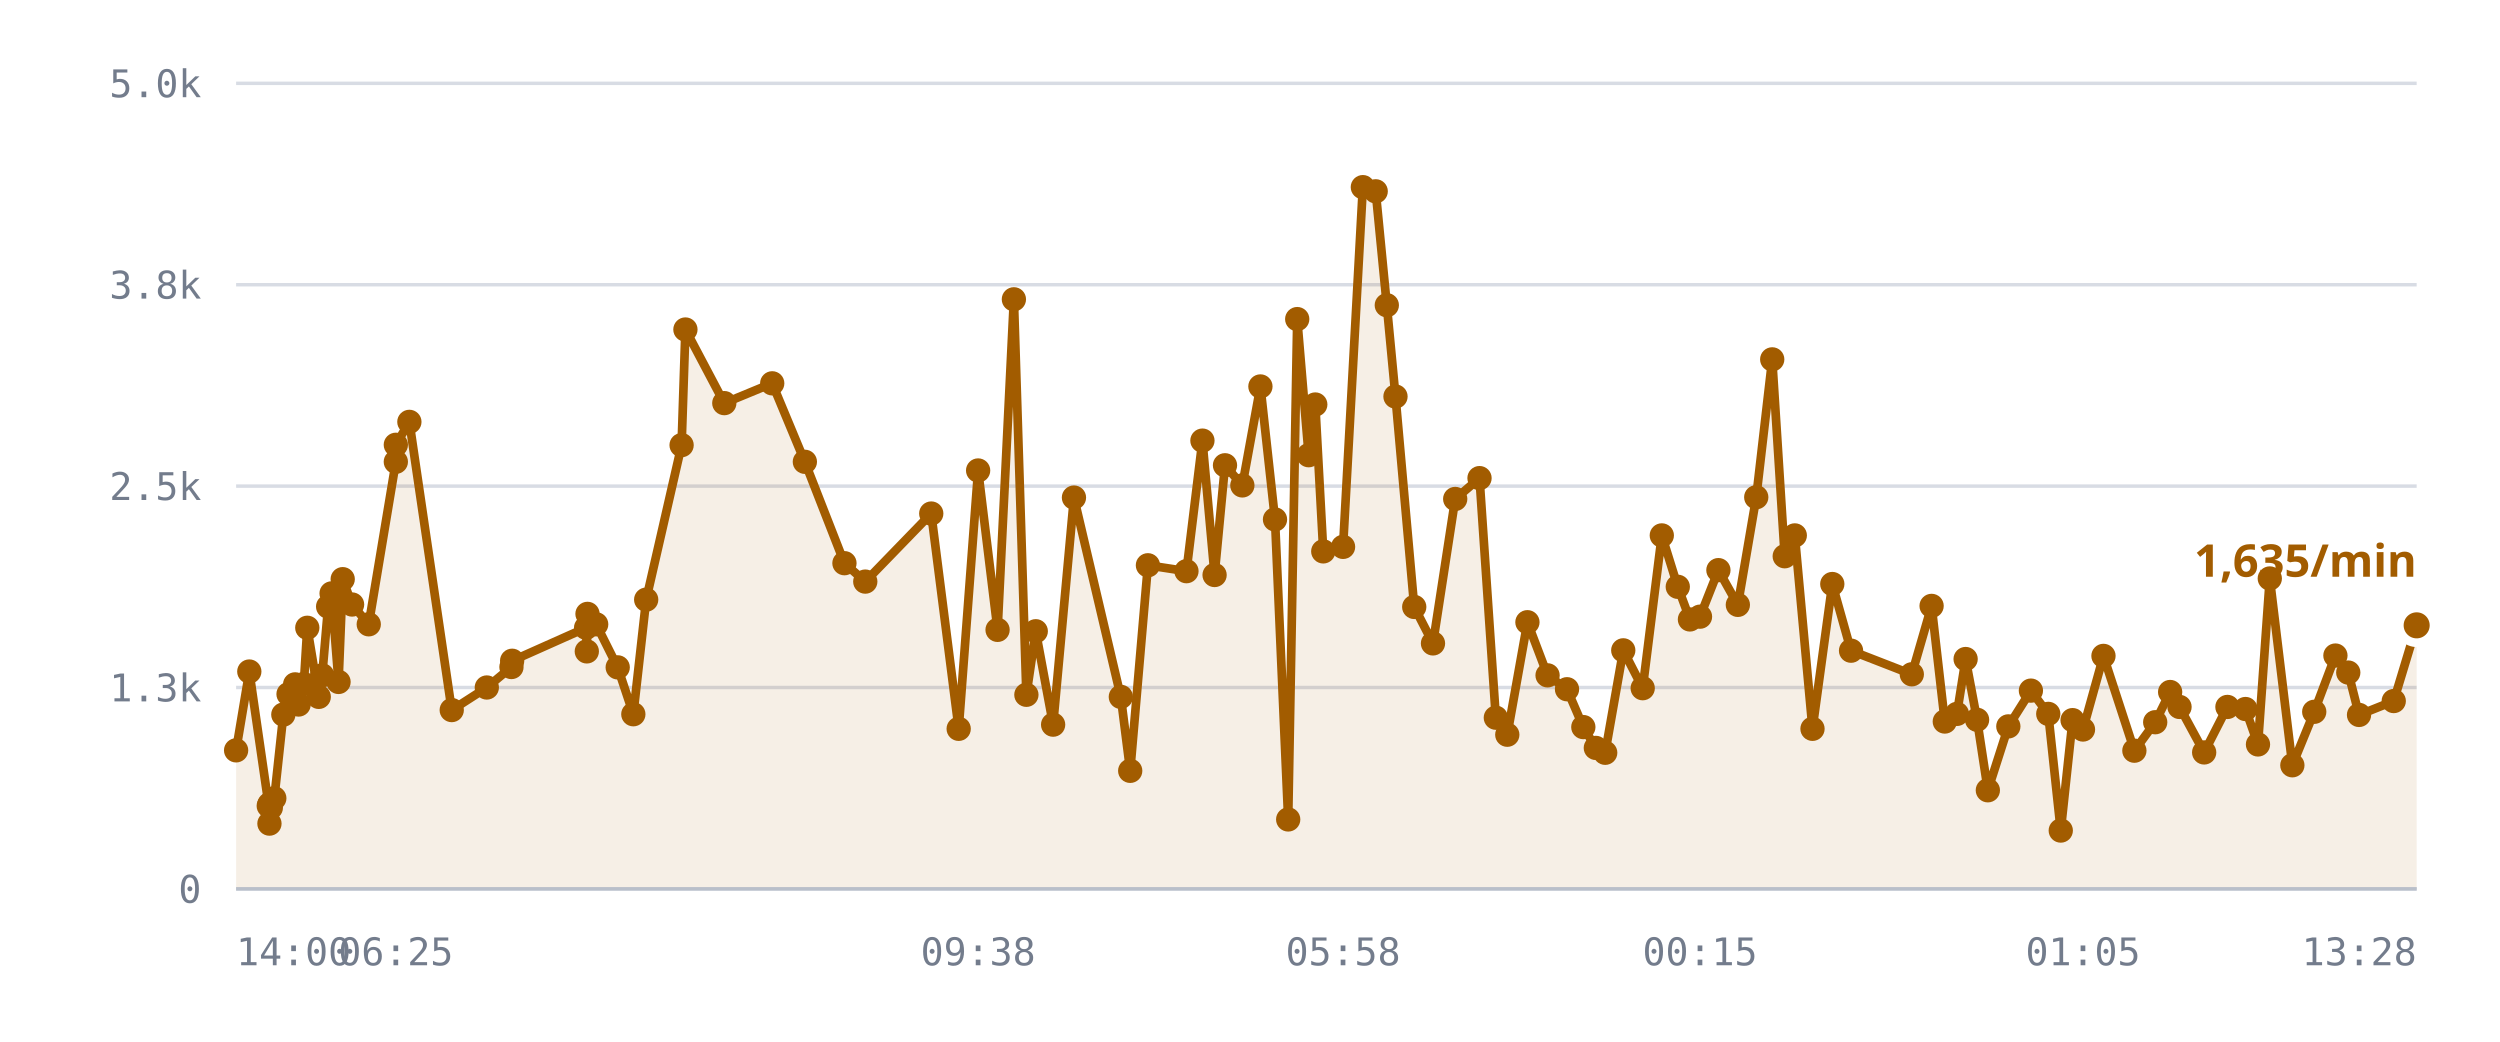
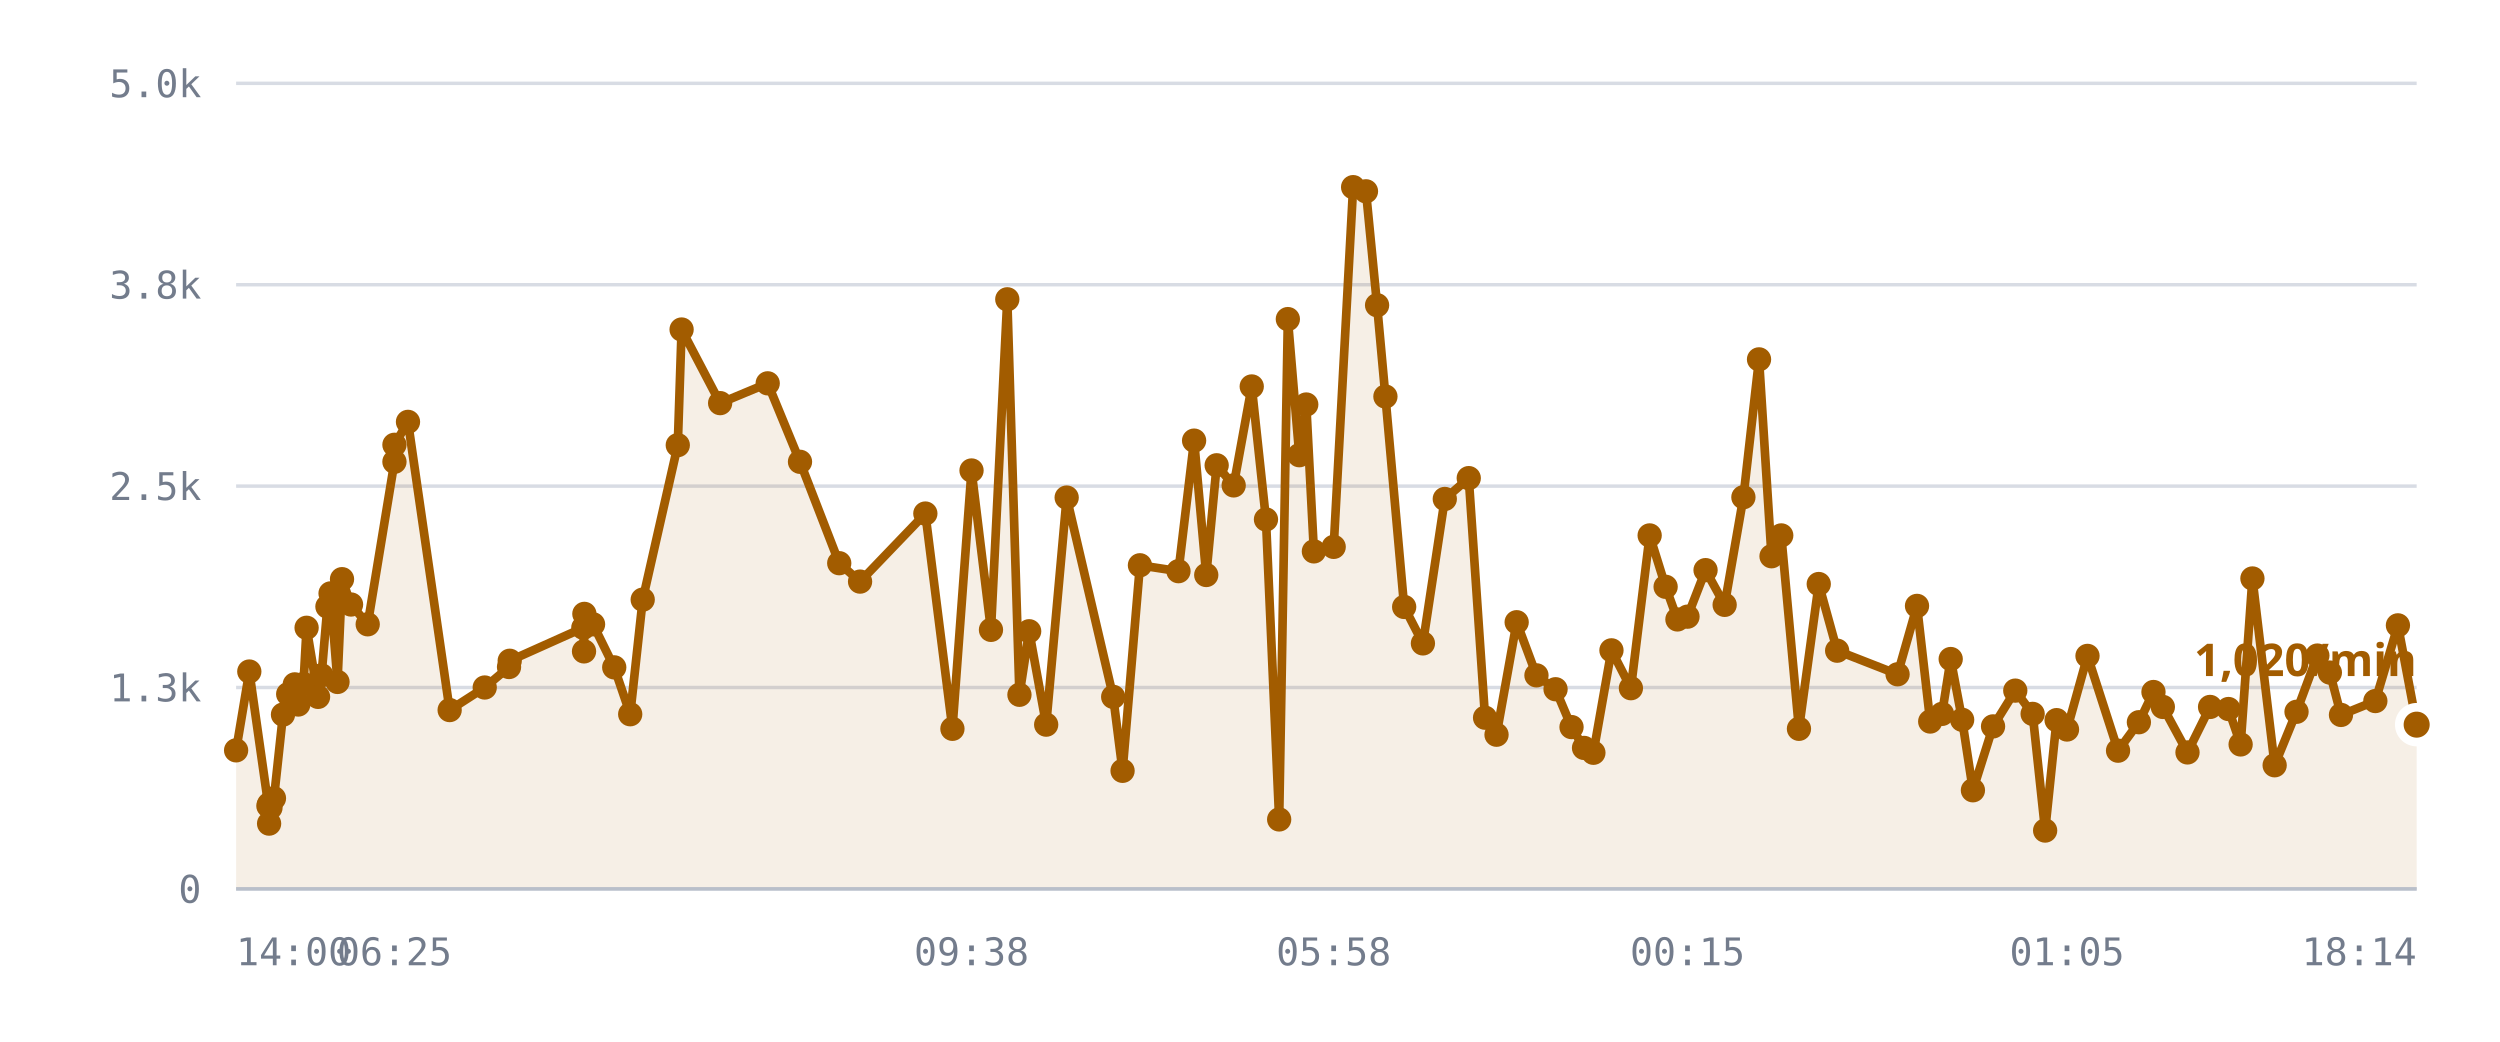
<svg xmlns="http://www.w3.org/2000/svg" viewBox="0 0 720 300" role="img" aria-label="/r/lobby messages per minute">
  <style>
    .grid      { stroke: var(--chart-grid, #d8dce4); stroke-width: 1; }
    .cap       { stroke: var(--chart-cap, #9a2b22); stroke-width: 1.5; stroke-dasharray: 5 4; }
    .cap-label { fill: var(--chart-cap, #9a2b22); font: 600 11px Archivo, system-ui, sans-serif; letter-spacing: .04em; }
    .tick      { fill: var(--chart-muted, #737c8c); font: 500 11px "IBM Plex Mono", ui-monospace, monospace; }
    .tick-y    { text-anchor: end; }
    .tick-x    { text-anchor: middle; }
    .series    { fill: none; stroke: var(--chart-line, #a25c00); stroke-width: 2.5; stroke-linejoin: round; stroke-linecap: round; }
    .fill      { fill: var(--chart-fill, rgba(162,92,0,.10)); stroke: none; }
    .dot       { fill: var(--chart-line, #a25c00); }
    .dot-last  { stroke: var(--chart-bg, #fff); stroke-width: 2.5; }
    .end-label { fill: var(--chart-line, #a25c00); font: 700 13px Archivo, system-ui, sans-serif; }
    .axis      { stroke: var(--chart-axis, #b9bfca); stroke-width: 1; }
  </style>
  <line x1="68" y1="256.0" x2="696" y2="256.0" class="grid" />
  <text x="58" y="260.0" class="tick tick-y">0</text>
  <line x1="68" y1="198.0" x2="696" y2="198.0" class="grid" />
  <text x="58" y="202.0" class="tick tick-y">1.3k</text>
  <line x1="68" y1="140.0" x2="696" y2="140.0" class="grid" />
  <text x="58" y="144.0" class="tick tick-y">2.5k</text>
  <line x1="68" y1="82.0" x2="696" y2="82.0" class="grid" />
  <text x="58" y="86.0" class="tick tick-y">3.8k</text>
  <line x1="68" y1="24.0" x2="696" y2="24.0" class="grid" />
  <text x="58" y="28.0" class="tick tick-y">5.0k</text>
-   <path d="M68.0,216.1 L71.8,193.4 L77.4,232.1 L77.6,237.2 L77.6,231.6 L78.0,232.6 L79.0,229.9 L81.6,205.8 L83.1,199.9 L85.0,197.1 L86.0,202.9 L87.5,197.0 L88.5,180.8 L91.8,200.7 L92.8,194.5 L94.5,174.7 L95.5,170.9 L97.5,196.4 L98.7,166.8 L101.4,174.1 L106.2,179.8 L114.0,133.0 L114.0,128.1 L117.9,121.5 L130.1,204.5 L140.2,198.0 L147.3,192.1 L147.5,190.3 L168.8,180.8 L169.0,187.6 L169.2,176.8 L171.7,179.8 L177.9,192.2 L182.4,205.7 L186.1,172.7 L196.3,128.2 L197.4,94.9 L208.6,116.1 L222.4,110.4 L231.8,133.0 L243.2,162.2 L249.2,167.5 L268.2,147.9 L276.1,209.9 L281.7,135.5 L287.3,181.4 L292.0,86.2 L295.6,200.1 L298.3,181.8 L303.3,208.7 L309.3,143.3 L322.8,200.7 L325.5,222.0 L330.6,162.8 L341.7,164.5 L346.3,126.9 L349.8,165.6 L352.8,134.0 L357.8,139.8 L363.0,111.3 L367.2,149.6 L371.0,236.0 L373.6,91.9 L376.9,131.1 L378.8,116.5 L381.1,158.8 L386.8,157.5 L392.5,53.9 L396.2,55.1 L399.4,87.9 L401.9,114.2 L407.3,174.8 L412.7,185.3 L419.1,143.7 L426.1,137.7 L430.8,206.7 L434.1,211.6 L439.9,179.2 L445.7,194.5 L451.3,198.5 L456.0,209.4 L459.6,215.4 L462.3,216.8 L467.5,187.3 L473.1,198.2 L478.6,154.2 L483.2,169.0 L486.7,178.4 L489.6,177.6 L494.9,164.2 L500.5,174.2 L505.8,143.2 L510.4,103.5 L514.0,160.2 L516.9,154.2 L522.0,209.9 L527.7,168.2 L533.1,187.4 L550.6,194.2 L556.3,174.5 L560.1,207.8 L563.6,205.6 L566.1,189.8 L569.4,207.3 L572.5,227.6 L578.4,209.2 L584.9,198.9 L589.9,205.6 L593.5,239.2 L596.9,207.4 L599.9,210.1 L605.8,188.9 L614.7,216.2 L620.7,208.0 L625.0,199.3 L627.7,203.6 L634.8,216.7 L641.5,203.6 L646.7,204.2 L650.3,214.4 L653.7,166.6 L660.2,220.4 L666.5,205.0 L672.6,188.8 L676.3,193.7 L679.4,205.9 L689.4,201.9 L696.0,180.1 L696.0,256.0 L68.0,256.0 Z" class="fill" />
-   <path d="M68.0,216.1 L71.8,193.4 L77.4,232.1 L77.6,237.2 L77.6,231.6 L78.0,232.6 L79.0,229.9 L81.6,205.8 L83.1,199.9 L85.0,197.1 L86.0,202.9 L87.5,197.0 L88.5,180.8 L91.8,200.7 L92.8,194.5 L94.5,174.7 L95.5,170.9 L97.5,196.4 L98.7,166.8 L101.4,174.1 L106.2,179.8 L114.0,133.0 L114.0,128.1 L117.9,121.5 L130.1,204.5 L140.2,198.0 L147.3,192.1 L147.5,190.3 L168.8,180.8 L169.0,187.6 L169.2,176.8 L171.7,179.8 L177.9,192.2 L182.4,205.7 L186.1,172.7 L196.3,128.2 L197.4,94.9 L208.6,116.1 L222.4,110.4 L231.8,133.0 L243.2,162.2 L249.2,167.5 L268.2,147.9 L276.1,209.9 L281.7,135.5 L287.3,181.4 L292.0,86.2 L295.6,200.1 L298.3,181.8 L303.3,208.7 L309.3,143.3 L322.8,200.7 L325.5,222.0 L330.6,162.8 L341.7,164.5 L346.3,126.9 L349.8,165.6 L352.8,134.0 L357.8,139.8 L363.0,111.3 L367.2,149.6 L371.0,236.0 L373.6,91.9 L376.9,131.1 L378.8,116.5 L381.1,158.8 L386.8,157.5 L392.5,53.9 L396.2,55.1 L399.4,87.9 L401.9,114.2 L407.3,174.8 L412.7,185.3 L419.1,143.7 L426.1,137.7 L430.8,206.7 L434.1,211.6 L439.9,179.2 L445.7,194.5 L451.3,198.5 L456.0,209.4 L459.6,215.4 L462.3,216.8 L467.5,187.3 L473.1,198.2 L478.6,154.2 L483.2,169.0 L486.7,178.4 L489.6,177.6 L494.9,164.2 L500.5,174.2 L505.8,143.2 L510.4,103.5 L514.0,160.2 L516.9,154.2 L522.0,209.9 L527.7,168.2 L533.1,187.4 L550.6,194.2 L556.3,174.5 L560.1,207.8 L563.6,205.6 L566.1,189.8 L569.4,207.3 L572.5,227.6 L578.4,209.2 L584.9,198.9 L589.9,205.6 L593.5,239.2 L596.9,207.4 L599.9,210.1 L605.8,188.9 L614.7,216.2 L620.7,208.0 L625.0,199.3 L627.7,203.6 L634.8,216.7 L641.5,203.6 L646.7,204.2 L650.3,214.4 L653.7,166.6 L660.2,220.4 L666.5,205.0 L672.6,188.8 L676.3,193.7 L679.4,205.9 L689.4,201.9 L696.0,180.1" class="series" />
+   <path d="M68.0,216.1 L71.8,193.4 L77.3,232.1 L77.5,237.2 L77.5,231.6 L77.9,232.6 L78.9,229.9 L81.5,205.8 L83.0,199.9 L84.9,197.1 L85.9,202.9 L87.4,197.0 L88.3,180.8 L91.6,200.7 L92.6,194.5 L94.3,174.7 L95.2,170.9 L97.2,196.4 L98.5,166.8 L101.1,174.1 L105.9,179.8 L113.6,133.0 L113.6,128.1 L117.5,121.5 L129.5,204.5 L139.6,198.0 L146.6,192.1 L146.8,190.3 L168.0,180.8 L168.2,187.6 L168.3,176.8 L170.8,179.8 L176.9,192.2 L181.5,205.7 L185.1,172.7 L195.2,128.2 L196.3,94.9 L207.4,116.1 L221.1,110.4 L230.4,133.0 L241.7,162.2 L247.7,167.5 L266.5,147.9 L274.3,209.9 L279.8,135.5 L285.4,181.4 L290.1,86.2 L293.6,200.1 L296.4,181.8 L301.3,208.7 L307.2,143.3 L320.6,200.7 L323.3,222.0 L328.3,162.8 L339.4,164.5 L343.9,126.9 L347.4,165.6 L350.4,134.0 L355.3,139.8 L360.5,111.3 L364.6,149.6 L368.4,236.0 L370.9,91.9 L374.2,131.1 L376.2,116.5 L378.4,158.8 L384.1,157.5 L389.7,53.9 L393.4,55.1 L396.6,87.9 L399.0,114.2 L404.4,174.8 L409.8,185.3 L416.1,143.7 L423.0,137.7 L427.7,206.7 L431.0,211.6 L436.8,179.2 L442.5,194.5 L448.0,198.5 L452.6,209.4 L456.2,215.4 L458.9,216.8 L464.1,187.3 L469.7,198.2 L475.1,154.2 L479.7,169.0 L483.1,178.4 L486.0,177.6 L491.2,164.2 L496.7,174.2 L502.1,143.2 L506.6,103.5 L510.2,160.2 L513.0,154.2 L518.1,209.9 L523.8,168.2 L529.1,187.4 L546.5,194.2 L552.1,174.5 L555.9,207.8 L559.3,205.6 L561.8,189.8 L565.1,207.3 L568.2,227.6 L574.0,209.2 L580.4,198.9 L585.4,205.6 L589.0,239.2 L592.3,207.4 L595.3,210.1 L601.2,188.9 L610.0,216.2 L616.0,208.0 L620.2,199.3 L622.9,203.6 L630.0,216.7 L636.5,203.6 L641.8,204.2 L645.3,214.4 L648.7,166.6 L655.1,220.4 L661.4,205.0 L667.4,188.8 L671.0,193.7 L674.2,205.9 L684.1,201.9 L690.6,180.1 L696.0,208.7 L696.0,256.0 L68.0,256.0 Z" class="fill" />
+   <path d="M68.0,216.1 L71.8,193.4 L77.3,232.1 L77.5,237.2 L77.5,231.6 L77.9,232.6 L78.9,229.9 L81.5,205.8 L83.0,199.9 L84.9,197.1 L85.9,202.9 L87.4,197.0 L88.3,180.8 L91.6,200.7 L92.6,194.5 L94.3,174.7 L95.2,170.9 L97.2,196.4 L98.5,166.8 L101.1,174.1 L105.9,179.8 L113.6,133.0 L113.6,128.1 L117.5,121.5 L129.5,204.5 L139.6,198.0 L146.6,192.1 L146.8,190.3 L168.0,180.8 L168.2,187.6 L168.3,176.8 L170.8,179.8 L176.9,192.2 L181.5,205.7 L185.1,172.7 L195.2,128.2 L196.3,94.9 L207.4,116.1 L221.1,110.4 L230.4,133.0 L241.7,162.2 L247.7,167.5 L266.5,147.9 L274.3,209.9 L279.8,135.5 L285.4,181.4 L290.1,86.2 L293.6,200.1 L296.4,181.8 L301.3,208.7 L307.2,143.3 L320.6,200.7 L323.3,222.0 L328.3,162.8 L339.4,164.5 L343.9,126.9 L347.4,165.6 L350.4,134.0 L355.3,139.8 L360.5,111.3 L364.6,149.6 L368.4,236.0 L370.9,91.9 L374.2,131.1 L376.2,116.5 L378.4,158.8 L384.1,157.5 L389.7,53.9 L393.4,55.1 L396.6,87.9 L399.0,114.2 L404.4,174.8 L409.8,185.3 L416.1,143.7 L423.0,137.7 L427.7,206.7 L431.0,211.6 L436.8,179.2 L442.5,194.5 L448.0,198.5 L452.6,209.4 L456.2,215.4 L458.9,216.8 L464.1,187.3 L469.7,198.2 L475.1,154.2 L479.7,169.0 L483.1,178.4 L486.0,177.6 L491.2,164.2 L496.7,174.2 L502.1,143.2 L506.6,103.5 L510.2,160.2 L513.0,154.2 L518.1,209.9 L523.8,168.2 L529.1,187.4 L546.5,194.2 L552.1,174.5 L555.9,207.8 L559.3,205.6 L561.8,189.8 L565.1,207.3 L568.2,227.6 L574.0,209.2 L580.4,198.9 L585.4,205.6 L589.0,239.2 L592.3,207.4 L595.3,210.1 L601.2,188.9 L610.0,216.2 L616.0,208.0 L620.2,199.3 L622.9,203.6 L630.0,216.7 L636.5,203.6 L641.8,204.2 L645.3,214.4 L648.7,166.6 L655.1,220.4 L661.4,205.0 L667.4,188.8 L671.0,193.7 L674.2,205.9 L684.1,201.9 L690.6,180.1 L696.0,208.7" class="series" />
  <circle cx="68.0" cy="216.1" r="3.5" class="dot" />
  <circle cx="71.8" cy="193.4" r="3.5" class="dot" />
-   <circle cx="77.4" cy="232.1" r="3.5" class="dot" />
-   <circle cx="77.6" cy="237.2" r="3.5" class="dot" />
-   <circle cx="77.6" cy="231.6" r="3.5" class="dot" />
-   <circle cx="78.0" cy="232.6" r="3.5" class="dot" />
-   <circle cx="79.0" cy="229.9" r="3.5" class="dot" />
-   <circle cx="81.6" cy="205.8" r="3.5" class="dot" />
-   <circle cx="83.1" cy="199.9" r="3.5" class="dot" />
-   <circle cx="85.0" cy="197.1" r="3.5" class="dot" />
-   <circle cx="86.0" cy="202.9" r="3.5" class="dot" />
-   <circle cx="87.5" cy="197.0" r="3.5" class="dot" />
-   <circle cx="88.5" cy="180.8" r="3.5" class="dot" />
-   <circle cx="91.8" cy="200.7" r="3.5" class="dot" />
-   <circle cx="92.8" cy="194.5" r="3.5" class="dot" />
-   <circle cx="94.5" cy="174.7" r="3.5" class="dot" />
-   <circle cx="95.5" cy="170.9" r="3.5" class="dot" />
-   <circle cx="97.5" cy="196.4" r="3.5" class="dot" />
-   <circle cx="98.7" cy="166.8" r="3.5" class="dot" />
-   <circle cx="101.4" cy="174.1" r="3.5" class="dot" />
-   <circle cx="106.2" cy="179.8" r="3.5" class="dot" />
-   <circle cx="114.0" cy="133.0" r="3.5" class="dot" />
-   <circle cx="114.0" cy="128.1" r="3.5" class="dot" />
-   <circle cx="117.9" cy="121.5" r="3.5" class="dot" />
-   <circle cx="130.1" cy="204.5" r="3.5" class="dot" />
-   <circle cx="140.2" cy="198.0" r="3.5" class="dot" />
-   <circle cx="147.3" cy="192.1" r="3.5" class="dot" />
-   <circle cx="147.5" cy="190.3" r="3.5" class="dot" />
-   <circle cx="168.8" cy="180.8" r="3.5" class="dot" />
-   <circle cx="169.0" cy="187.6" r="3.5" class="dot" />
-   <circle cx="169.2" cy="176.8" r="3.5" class="dot" />
-   <circle cx="171.7" cy="179.8" r="3.5" class="dot" />
-   <circle cx="177.9" cy="192.2" r="3.5" class="dot" />
-   <circle cx="182.4" cy="205.7" r="3.5" class="dot" />
-   <circle cx="186.1" cy="172.7" r="3.5" class="dot" />
-   <circle cx="196.3" cy="128.2" r="3.5" class="dot" />
-   <circle cx="197.4" cy="94.9" r="3.5" class="dot" />
-   <circle cx="208.6" cy="116.1" r="3.5" class="dot" />
-   <circle cx="222.4" cy="110.4" r="3.5" class="dot" />
-   <circle cx="231.8" cy="133.0" r="3.5" class="dot" />
-   <circle cx="243.2" cy="162.2" r="3.5" class="dot" />
-   <circle cx="249.2" cy="167.5" r="3.5" class="dot" />
-   <circle cx="268.2" cy="147.9" r="3.5" class="dot" />
-   <circle cx="276.1" cy="209.9" r="3.5" class="dot" />
-   <circle cx="281.7" cy="135.5" r="3.5" class="dot" />
-   <circle cx="287.3" cy="181.4" r="3.5" class="dot" />
-   <circle cx="292.0" cy="86.2" r="3.5" class="dot" />
-   <circle cx="295.6" cy="200.1" r="3.5" class="dot" />
-   <circle cx="298.3" cy="181.8" r="3.5" class="dot" />
-   <circle cx="303.3" cy="208.7" r="3.5" class="dot" />
-   <circle cx="309.3" cy="143.3" r="3.5" class="dot" />
-   <circle cx="322.8" cy="200.7" r="3.5" class="dot" />
-   <circle cx="325.5" cy="222.0" r="3.5" class="dot" />
-   <circle cx="330.6" cy="162.8" r="3.5" class="dot" />
-   <circle cx="341.7" cy="164.5" r="3.5" class="dot" />
-   <circle cx="346.3" cy="126.9" r="3.5" class="dot" />
-   <circle cx="349.8" cy="165.6" r="3.5" class="dot" />
-   <circle cx="352.8" cy="134.0" r="3.5" class="dot" />
-   <circle cx="357.8" cy="139.8" r="3.5" class="dot" />
-   <circle cx="363.0" cy="111.3" r="3.5" class="dot" />
-   <circle cx="367.2" cy="149.6" r="3.5" class="dot" />
-   <circle cx="371.0" cy="236.0" r="3.5" class="dot" />
-   <circle cx="373.6" cy="91.9" r="3.5" class="dot" />
-   <circle cx="376.9" cy="131.1" r="3.5" class="dot" />
-   <circle cx="378.8" cy="116.5" r="3.5" class="dot" />
-   <circle cx="381.1" cy="158.8" r="3.5" class="dot" />
-   <circle cx="386.8" cy="157.5" r="3.5" class="dot" />
-   <circle cx="392.5" cy="53.9" r="3.5" class="dot" />
-   <circle cx="396.2" cy="55.1" r="3.5" class="dot" />
-   <circle cx="399.4" cy="87.9" r="3.5" class="dot" />
-   <circle cx="401.9" cy="114.2" r="3.5" class="dot" />
-   <circle cx="407.3" cy="174.8" r="3.5" class="dot" />
-   <circle cx="412.7" cy="185.3" r="3.5" class="dot" />
-   <circle cx="419.1" cy="143.7" r="3.5" class="dot" />
-   <circle cx="426.1" cy="137.7" r="3.5" class="dot" />
-   <circle cx="430.8" cy="206.7" r="3.5" class="dot" />
-   <circle cx="434.1" cy="211.6" r="3.5" class="dot" />
-   <circle cx="439.9" cy="179.2" r="3.5" class="dot" />
-   <circle cx="445.7" cy="194.5" r="3.5" class="dot" />
-   <circle cx="451.3" cy="198.5" r="3.5" class="dot" />
-   <circle cx="456.0" cy="209.4" r="3.5" class="dot" />
-   <circle cx="459.6" cy="215.4" r="3.5" class="dot" />
-   <circle cx="462.3" cy="216.8" r="3.5" class="dot" />
-   <circle cx="467.5" cy="187.3" r="3.5" class="dot" />
-   <circle cx="473.1" cy="198.2" r="3.5" class="dot" />
-   <circle cx="478.6" cy="154.2" r="3.5" class="dot" />
-   <circle cx="483.2" cy="169.0" r="3.5" class="dot" />
-   <circle cx="486.7" cy="178.4" r="3.5" class="dot" />
-   <circle cx="489.6" cy="177.6" r="3.5" class="dot" />
-   <circle cx="494.9" cy="164.2" r="3.5" class="dot" />
-   <circle cx="500.5" cy="174.2" r="3.5" class="dot" />
-   <circle cx="505.8" cy="143.2" r="3.5" class="dot" />
-   <circle cx="510.4" cy="103.5" r="3.5" class="dot" />
-   <circle cx="514.0" cy="160.2" r="3.5" class="dot" />
-   <circle cx="516.9" cy="154.2" r="3.5" class="dot" />
-   <circle cx="522.0" cy="209.9" r="3.5" class="dot" />
-   <circle cx="527.7" cy="168.2" r="3.5" class="dot" />
-   <circle cx="533.1" cy="187.4" r="3.5" class="dot" />
-   <circle cx="550.6" cy="194.2" r="3.5" class="dot" />
-   <circle cx="556.3" cy="174.5" r="3.5" class="dot" />
-   <circle cx="560.1" cy="207.8" r="3.5" class="dot" />
-   <circle cx="563.6" cy="205.6" r="3.5" class="dot" />
-   <circle cx="566.1" cy="189.8" r="3.5" class="dot" />
-   <circle cx="569.4" cy="207.3" r="3.5" class="dot" />
-   <circle cx="572.5" cy="227.6" r="3.5" class="dot" />
-   <circle cx="578.4" cy="209.2" r="3.5" class="dot" />
-   <circle cx="584.9" cy="198.9" r="3.5" class="dot" />
-   <circle cx="589.9" cy="205.6" r="3.5" class="dot" />
-   <circle cx="593.5" cy="239.2" r="3.5" class="dot" />
-   <circle cx="596.9" cy="207.4" r="3.5" class="dot" />
-   <circle cx="599.9" cy="210.1" r="3.5" class="dot" />
-   <circle cx="605.8" cy="188.9" r="3.5" class="dot" />
-   <circle cx="614.7" cy="216.2" r="3.5" class="dot" />
-   <circle cx="620.7" cy="208.0" r="3.5" class="dot" />
-   <circle cx="625.0" cy="199.3" r="3.5" class="dot" />
-   <circle cx="627.7" cy="203.6" r="3.5" class="dot" />
-   <circle cx="634.8" cy="216.7" r="3.5" class="dot" />
-   <circle cx="641.5" cy="203.6" r="3.5" class="dot" />
-   <circle cx="646.7" cy="204.2" r="3.5" class="dot" />
-   <circle cx="650.3" cy="214.4" r="3.5" class="dot" />
-   <circle cx="653.7" cy="166.6" r="3.5" class="dot" />
-   <circle cx="660.2" cy="220.4" r="3.5" class="dot" />
-   <circle cx="666.5" cy="205.0" r="3.5" class="dot" />
-   <circle cx="672.6" cy="188.8" r="3.5" class="dot" />
-   <circle cx="676.3" cy="193.7" r="3.5" class="dot" />
-   <circle cx="679.4" cy="205.9" r="3.5" class="dot" />
-   <circle cx="689.4" cy="201.9" r="3.5" class="dot" />
-   <circle cx="696.0" cy="180.1" r="5" class="dot dot-last" />
-   <text x="696.0" y="166.1" class="end-label" text-anchor="end">1,635/min</text>
+   <circle cx="77.3" cy="232.1" r="3.5" class="dot" />
+   <circle cx="77.5" cy="237.2" r="3.5" class="dot" />
+   <circle cx="77.5" cy="231.6" r="3.5" class="dot" />
+   <circle cx="77.9" cy="232.6" r="3.5" class="dot" />
+   <circle cx="78.9" cy="229.9" r="3.5" class="dot" />
+   <circle cx="81.5" cy="205.8" r="3.5" class="dot" />
+   <circle cx="83.0" cy="199.9" r="3.5" class="dot" />
+   <circle cx="84.9" cy="197.1" r="3.5" class="dot" />
+   <circle cx="85.9" cy="202.9" r="3.5" class="dot" />
+   <circle cx="87.4" cy="197.0" r="3.5" class="dot" />
+   <circle cx="88.3" cy="180.8" r="3.5" class="dot" />
+   <circle cx="91.6" cy="200.7" r="3.5" class="dot" />
+   <circle cx="92.6" cy="194.5" r="3.5" class="dot" />
+   <circle cx="94.3" cy="174.7" r="3.5" class="dot" />
+   <circle cx="95.2" cy="170.9" r="3.5" class="dot" />
+   <circle cx="97.2" cy="196.4" r="3.5" class="dot" />
+   <circle cx="98.5" cy="166.8" r="3.5" class="dot" />
+   <circle cx="101.1" cy="174.1" r="3.5" class="dot" />
+   <circle cx="105.9" cy="179.8" r="3.5" class="dot" />
+   <circle cx="113.6" cy="133.0" r="3.5" class="dot" />
+   <circle cx="113.6" cy="128.1" r="3.5" class="dot" />
+   <circle cx="117.5" cy="121.5" r="3.5" class="dot" />
+   <circle cx="129.5" cy="204.5" r="3.5" class="dot" />
+   <circle cx="139.6" cy="198.0" r="3.5" class="dot" />
+   <circle cx="146.6" cy="192.1" r="3.5" class="dot" />
+   <circle cx="146.8" cy="190.3" r="3.5" class="dot" />
+   <circle cx="168.0" cy="180.8" r="3.5" class="dot" />
+   <circle cx="168.2" cy="187.6" r="3.5" class="dot" />
+   <circle cx="168.3" cy="176.8" r="3.5" class="dot" />
+   <circle cx="170.8" cy="179.8" r="3.5" class="dot" />
+   <circle cx="176.9" cy="192.2" r="3.5" class="dot" />
+   <circle cx="181.5" cy="205.7" r="3.5" class="dot" />
+   <circle cx="185.1" cy="172.7" r="3.5" class="dot" />
+   <circle cx="195.2" cy="128.2" r="3.5" class="dot" />
+   <circle cx="196.3" cy="94.9" r="3.5" class="dot" />
+   <circle cx="207.4" cy="116.1" r="3.5" class="dot" />
+   <circle cx="221.1" cy="110.4" r="3.5" class="dot" />
+   <circle cx="230.4" cy="133.0" r="3.5" class="dot" />
+   <circle cx="241.7" cy="162.2" r="3.5" class="dot" />
+   <circle cx="247.7" cy="167.5" r="3.5" class="dot" />
+   <circle cx="266.5" cy="147.9" r="3.5" class="dot" />
+   <circle cx="274.3" cy="209.9" r="3.5" class="dot" />
+   <circle cx="279.8" cy="135.5" r="3.5" class="dot" />
+   <circle cx="285.4" cy="181.4" r="3.5" class="dot" />
+   <circle cx="290.1" cy="86.2" r="3.5" class="dot" />
+   <circle cx="293.6" cy="200.1" r="3.5" class="dot" />
+   <circle cx="296.4" cy="181.8" r="3.5" class="dot" />
+   <circle cx="301.3" cy="208.7" r="3.5" class="dot" />
+   <circle cx="307.2" cy="143.3" r="3.5" class="dot" />
+   <circle cx="320.6" cy="200.7" r="3.5" class="dot" />
+   <circle cx="323.3" cy="222.0" r="3.5" class="dot" />
+   <circle cx="328.3" cy="162.8" r="3.5" class="dot" />
+   <circle cx="339.4" cy="164.5" r="3.5" class="dot" />
+   <circle cx="343.9" cy="126.9" r="3.5" class="dot" />
+   <circle cx="347.4" cy="165.6" r="3.5" class="dot" />
+   <circle cx="350.4" cy="134.0" r="3.5" class="dot" />
+   <circle cx="355.3" cy="139.8" r="3.5" class="dot" />
+   <circle cx="360.5" cy="111.3" r="3.5" class="dot" />
+   <circle cx="364.6" cy="149.6" r="3.5" class="dot" />
+   <circle cx="368.4" cy="236.0" r="3.5" class="dot" />
+   <circle cx="370.9" cy="91.9" r="3.5" class="dot" />
+   <circle cx="374.2" cy="131.1" r="3.5" class="dot" />
+   <circle cx="376.2" cy="116.5" r="3.5" class="dot" />
+   <circle cx="378.4" cy="158.8" r="3.5" class="dot" />
+   <circle cx="384.1" cy="157.5" r="3.5" class="dot" />
+   <circle cx="389.7" cy="53.9" r="3.5" class="dot" />
+   <circle cx="393.4" cy="55.1" r="3.5" class="dot" />
+   <circle cx="396.6" cy="87.9" r="3.5" class="dot" />
+   <circle cx="399.0" cy="114.2" r="3.5" class="dot" />
+   <circle cx="404.4" cy="174.8" r="3.5" class="dot" />
+   <circle cx="409.8" cy="185.3" r="3.5" class="dot" />
+   <circle cx="416.1" cy="143.7" r="3.5" class="dot" />
+   <circle cx="423.0" cy="137.7" r="3.5" class="dot" />
+   <circle cx="427.7" cy="206.7" r="3.5" class="dot" />
+   <circle cx="431.0" cy="211.6" r="3.5" class="dot" />
+   <circle cx="436.8" cy="179.2" r="3.5" class="dot" />
+   <circle cx="442.5" cy="194.5" r="3.5" class="dot" />
+   <circle cx="448.0" cy="198.5" r="3.5" class="dot" />
+   <circle cx="452.6" cy="209.4" r="3.5" class="dot" />
+   <circle cx="456.2" cy="215.4" r="3.5" class="dot" />
+   <circle cx="458.9" cy="216.8" r="3.5" class="dot" />
+   <circle cx="464.1" cy="187.3" r="3.5" class="dot" />
+   <circle cx="469.7" cy="198.2" r="3.5" class="dot" />
+   <circle cx="475.1" cy="154.2" r="3.5" class="dot" />
+   <circle cx="479.7" cy="169.0" r="3.5" class="dot" />
+   <circle cx="483.1" cy="178.4" r="3.5" class="dot" />
+   <circle cx="486.0" cy="177.6" r="3.5" class="dot" />
+   <circle cx="491.2" cy="164.2" r="3.5" class="dot" />
+   <circle cx="496.7" cy="174.2" r="3.5" class="dot" />
+   <circle cx="502.1" cy="143.2" r="3.5" class="dot" />
+   <circle cx="506.6" cy="103.5" r="3.5" class="dot" />
+   <circle cx="510.2" cy="160.2" r="3.5" class="dot" />
+   <circle cx="513.0" cy="154.2" r="3.5" class="dot" />
+   <circle cx="518.1" cy="209.9" r="3.5" class="dot" />
+   <circle cx="523.8" cy="168.2" r="3.5" class="dot" />
+   <circle cx="529.1" cy="187.4" r="3.5" class="dot" />
+   <circle cx="546.5" cy="194.2" r="3.5" class="dot" />
+   <circle cx="552.1" cy="174.5" r="3.5" class="dot" />
+   <circle cx="555.9" cy="207.8" r="3.5" class="dot" />
+   <circle cx="559.3" cy="205.6" r="3.5" class="dot" />
+   <circle cx="561.8" cy="189.8" r="3.5" class="dot" />
+   <circle cx="565.1" cy="207.3" r="3.5" class="dot" />
+   <circle cx="568.2" cy="227.6" r="3.5" class="dot" />
+   <circle cx="574.0" cy="209.2" r="3.5" class="dot" />
+   <circle cx="580.4" cy="198.9" r="3.5" class="dot" />
+   <circle cx="585.4" cy="205.6" r="3.5" class="dot" />
+   <circle cx="589.0" cy="239.2" r="3.5" class="dot" />
+   <circle cx="592.3" cy="207.4" r="3.5" class="dot" />
+   <circle cx="595.3" cy="210.1" r="3.5" class="dot" />
+   <circle cx="601.2" cy="188.9" r="3.5" class="dot" />
+   <circle cx="610.0" cy="216.2" r="3.5" class="dot" />
+   <circle cx="616.0" cy="208.0" r="3.5" class="dot" />
+   <circle cx="620.2" cy="199.3" r="3.5" class="dot" />
+   <circle cx="622.9" cy="203.6" r="3.5" class="dot" />
+   <circle cx="630.0" cy="216.7" r="3.5" class="dot" />
+   <circle cx="636.5" cy="203.6" r="3.5" class="dot" />
+   <circle cx="641.8" cy="204.2" r="3.5" class="dot" />
+   <circle cx="645.3" cy="214.4" r="3.5" class="dot" />
+   <circle cx="648.7" cy="166.6" r="3.5" class="dot" />
+   <circle cx="655.1" cy="220.4" r="3.5" class="dot" />
+   <circle cx="661.4" cy="205.0" r="3.5" class="dot" />
+   <circle cx="667.4" cy="188.8" r="3.5" class="dot" />
+   <circle cx="671.0" cy="193.7" r="3.5" class="dot" />
+   <circle cx="674.2" cy="205.9" r="3.5" class="dot" />
+   <circle cx="684.1" cy="201.9" r="3.5" class="dot" />
+   <circle cx="690.6" cy="180.1" r="3.5" class="dot" />
+   <circle cx="696.0" cy="208.7" r="5" class="dot dot-last" />
+   <text x="696.0" y="194.7" class="end-label" text-anchor="end">1,020/min</text>
  <line x1="68" y1="256" x2="696" y2="256" class="axis" />
  <text x="68.0" y="278" class="tick" text-anchor="start">14:00</text>
-   <text x="114.0" y="278" class="tick" text-anchor="middle">06:25</text>
-   <text x="281.7" y="278" class="tick" text-anchor="middle">09:38</text>
-   <text x="386.8" y="278" class="tick" text-anchor="middle">05:58</text>
-   <text x="489.6" y="278" class="tick" text-anchor="middle">00:15</text>
-   <text x="599.9" y="278" class="tick" text-anchor="middle">01:05</text>
-   <text x="696.0" y="278" class="tick" text-anchor="end">13:28</text>
+   <text x="113.6" y="278" class="tick" text-anchor="middle">06:25</text>
+   <text x="279.8" y="278" class="tick" text-anchor="middle">09:38</text>
+   <text x="384.1" y="278" class="tick" text-anchor="middle">05:58</text>
+   <text x="486.0" y="278" class="tick" text-anchor="middle">00:15</text>
+   <text x="595.3" y="278" class="tick" text-anchor="middle">01:05</text>
+   <text x="696.0" y="278" class="tick" text-anchor="end">18:14</text>
</svg>
